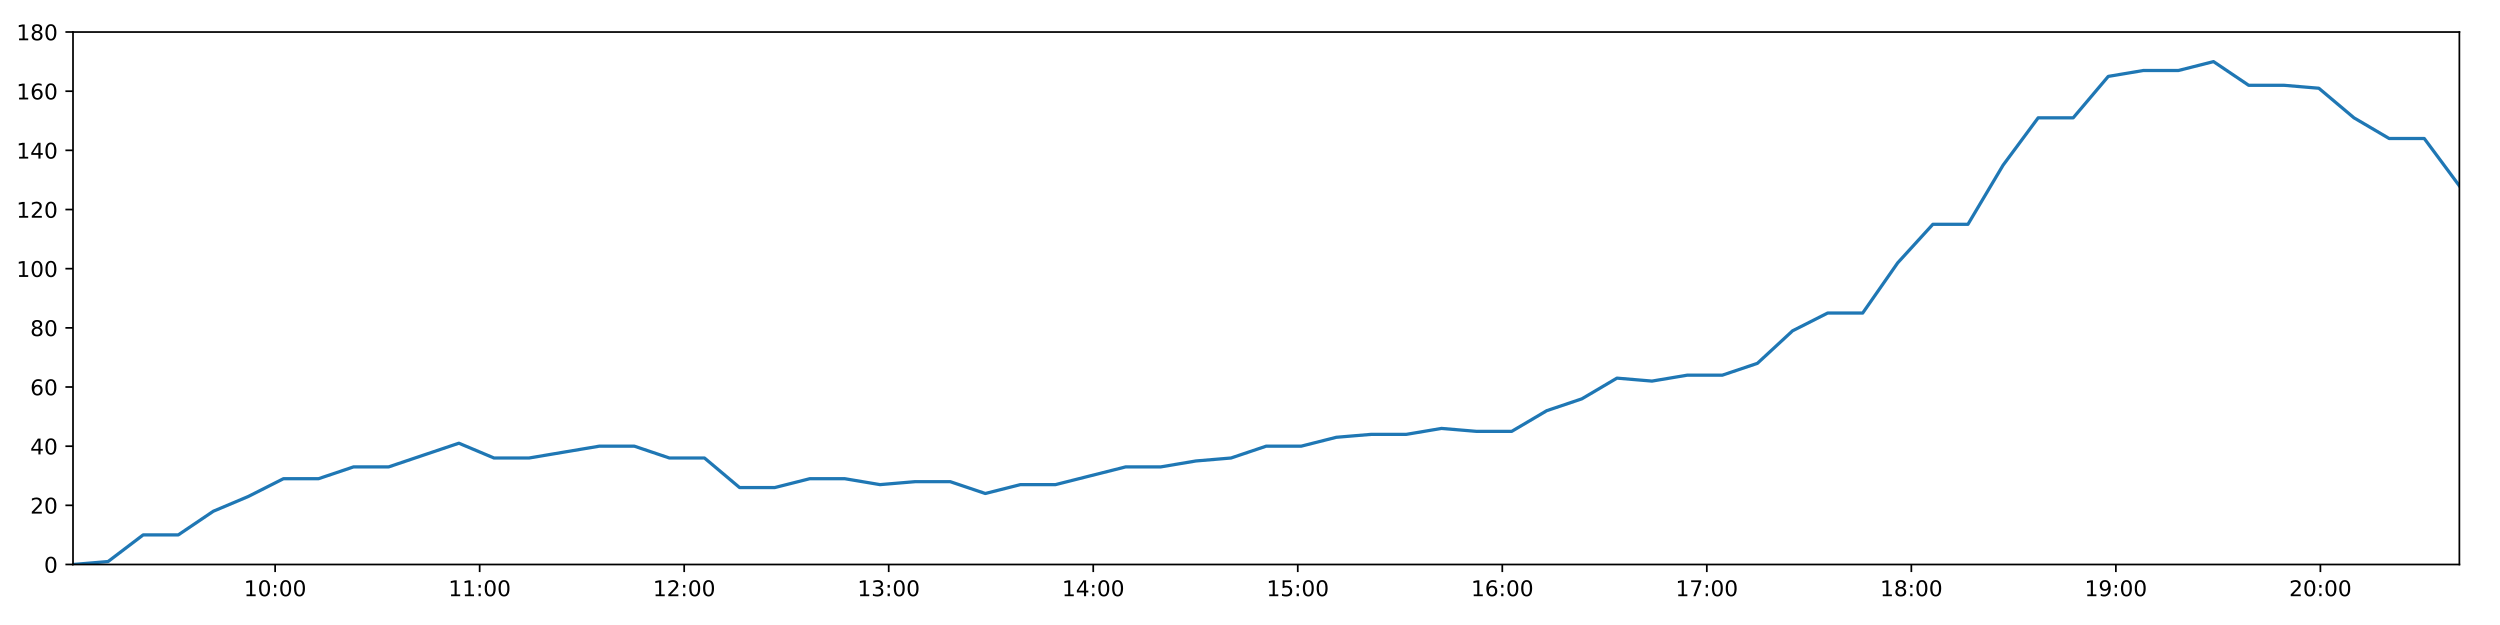
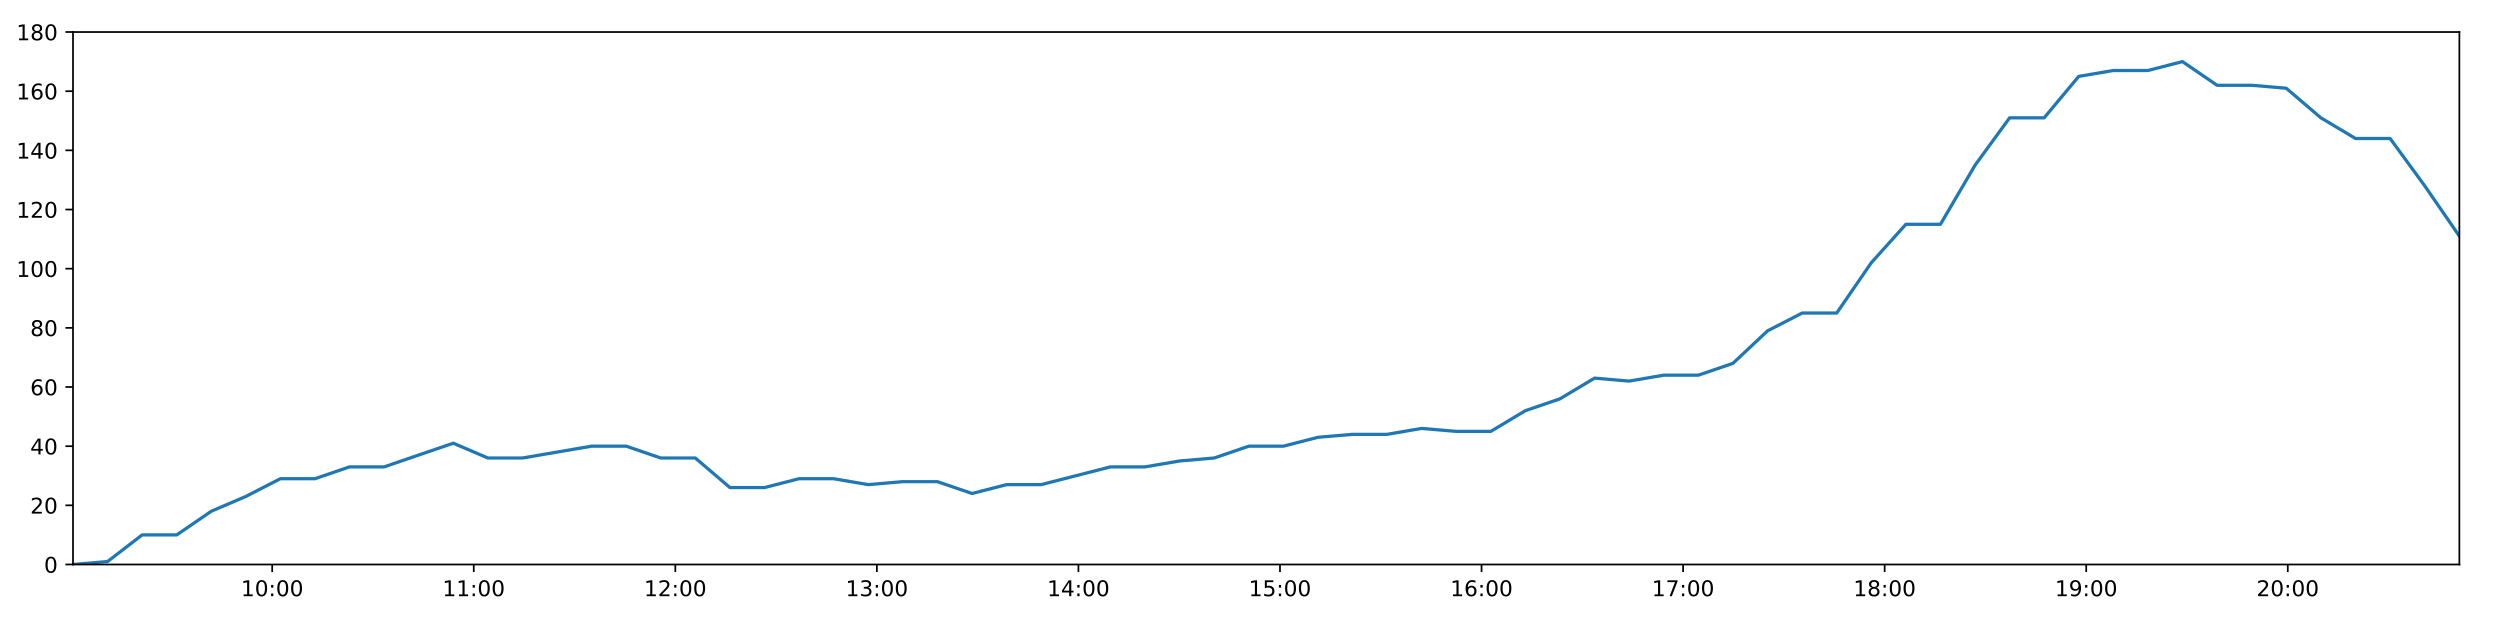
<svg xmlns="http://www.w3.org/2000/svg" xmlns:xlink="http://www.w3.org/1999/xlink" height="288pt" version="1.1" viewBox="0 0 1152 288" width="1152pt">
  <defs>
    <style type="text/css">
*{stroke-linecap:butt;stroke-linejoin:round;}
  </style>
  </defs>
  <g id="figure_1">
    <g id="patch_1">
      <path d="M 0 288  L 1152 288  L 1152 0  L 0 0  z " style="fill:#ffffff;" />
    </g>
    <g id="axes_1">
      <g id="patch_2">
        <path d="M 33.64 260.12  L 1133.28 260.12  L 1133.28 14.76  L 33.64 14.76  z " style="fill:#ffffff;" />
      </g>
      <g id="matplotlib.axis_1">
        <g id="xtick_1">
          <g id="line2d_1">
            <defs>
-               <path d="M 0 0  L 0 3.5  " id="m010945bed7" style="stroke:#000000;stroke-width:0.8;" />
-             </defs>
-             <g>
-               <use style="stroke:#000000;stroke-width:0.8;" x="126.78" xlink:href="#m010945bed7" y="260.12" />
+               <path d="M 0 0  L 0 3.5  " id="md8e4c6e24d" style="stroke:#000000;stroke-width:0.8;" />
+             </defs>
+             <g>
+               <use style="stroke:#000000;stroke-width:0.8;" x="125.428" xlink:href="#md8e4c6e24d" y="260.12" />
            </g>
          </g>
          <g id="text_1">
            <defs>
              <path d="M 12.406 8.297  L 28.516 8.297  L 28.516 63.922  L 10.984 60.406  L 10.984 69.391  L 28.422 72.906  L 38.281 72.906  L 38.281 8.297  L 54.391 8.297  L 54.391 0  L 12.406 0  z " id="DejaVuSans-49" />
              <path d="M 31.781 66.406  Q 24.172 66.406 20.328 58.906  Q 16.5 51.422 16.5 36.375  Q 16.5 21.391 20.328 13.891  Q 24.172 6.391 31.781 6.391  Q 39.453 6.391 43.281 13.891  Q 47.125 21.391 47.125 36.375  Q 47.125 51.422 43.281 58.906  Q 39.453 66.406 31.781 66.406  z M 31.781 74.219  Q 44.047 74.219 50.516 64.516  Q 56.984 54.828 56.984 36.375  Q 56.984 17.969 50.516 8.266  Q 44.047 -1.422 31.781 -1.422  Q 19.531 -1.422 13.062 8.266  Q 6.594 17.969 6.594 36.375  Q 6.594 54.828 13.062 64.516  Q 19.531 74.219 31.781 74.219  z " id="DejaVuSans-48" />
              <path d="M 11.719 12.406  L 22.016 12.406  L 22.016 0  L 11.719 0  z M 11.719 51.703  L 22.016 51.703  L 22.016 39.312  L 11.719 39.312  z " id="DejaVuSans-58" />
            </defs>
-             <g transform="translate(112.3704 274.7184)scale(0.1 -0.1)">
+             <g transform="translate(111.0184 274.7184)scale(0.1 -0.1)">
              <use xlink:href="#DejaVuSans-49" />
              <use x="63.623" xlink:href="#DejaVuSans-48" />
              <use x="127.246" xlink:href="#DejaVuSans-58" />
              <use x="160.938" xlink:href="#DejaVuSans-48" />
              <use x="224.561" xlink:href="#DejaVuSans-48" />
            </g>
          </g>
        </g>
        <g id="xtick_2">
          <g id="line2d_2">
            <g>
-               <use style="stroke:#000000;stroke-width:0.8;" x="221.026" xlink:href="#m010945bed7" y="260.12" />
+               <use style="stroke:#000000;stroke-width:0.8;" x="218.306" xlink:href="#md8e4c6e24d" y="260.12" />
            </g>
          </g>
          <g id="text_2">
-             <g transform="translate(206.6164 274.7184)scale(0.1 -0.1)">
+             <g transform="translate(203.8963 274.7184)scale(0.1 -0.1)">
              <use xlink:href="#DejaVuSans-49" />
              <use x="63.623" xlink:href="#DejaVuSans-49" />
              <use x="127.246" xlink:href="#DejaVuSans-58" />
              <use x="160.938" xlink:href="#DejaVuSans-48" />
              <use x="224.561" xlink:href="#DejaVuSans-48" />
            </g>
          </g>
        </g>
        <g id="xtick_3">
          <g id="line2d_3">
            <g>
-               <use style="stroke:#000000;stroke-width:0.8;" x="315.272" xlink:href="#m010945bed7" y="260.12" />
+               <use style="stroke:#000000;stroke-width:0.8;" x="311.184" xlink:href="#md8e4c6e24d" y="260.12" />
            </g>
          </g>
          <g id="text_3">
            <defs>
              <path d="M 19.188 8.297  L 53.609 8.297  L 53.609 0  L 7.328 0  L 7.328 8.297  Q 12.938 14.109 22.625 23.891  Q 32.328 33.688 34.812 36.531  Q 39.547 41.844 41.422 45.531  Q 43.312 49.219 43.312 52.781  Q 43.312 58.594 39.234 62.25  Q 35.156 65.922 28.609 65.922  Q 23.969 65.922 18.812 64.312  Q 13.672 62.703 7.812 59.422  L 7.812 69.391  Q 13.766 71.781 18.938 73  Q 24.125 74.219 28.422 74.219  Q 39.75 74.219 46.484 68.547  Q 53.219 62.891 53.219 53.422  Q 53.219 48.922 51.531 44.891  Q 49.859 40.875 45.406 35.406  Q 44.188 33.984 37.641 27.219  Q 31.109 20.453 19.188 8.297  z " id="DejaVuSans-50" />
            </defs>
-             <g transform="translate(300.8625 274.7184)scale(0.1 -0.1)">
+             <g transform="translate(296.7742 274.7184)scale(0.1 -0.1)">
              <use xlink:href="#DejaVuSans-49" />
              <use x="63.623" xlink:href="#DejaVuSans-50" />
              <use x="127.246" xlink:href="#DejaVuSans-58" />
              <use x="160.938" xlink:href="#DejaVuSans-48" />
              <use x="224.561" xlink:href="#DejaVuSans-48" />
            </g>
          </g>
        </g>
        <g id="xtick_4">
          <g id="line2d_4">
            <g>
-               <use style="stroke:#000000;stroke-width:0.8;" x="409.518" xlink:href="#m010945bed7" y="260.12" />
+               <use style="stroke:#000000;stroke-width:0.8;" x="404.061" xlink:href="#md8e4c6e24d" y="260.12" />
            </g>
          </g>
          <g id="text_4">
            <defs>
              <path d="M 40.578 39.312  Q 47.656 37.797 51.625 33  Q 55.609 28.219 55.609 21.188  Q 55.609 10.406 48.188 4.484  Q 40.766 -1.422 27.094 -1.422  Q 22.516 -1.422 17.656 -0.516  Q 12.797 0.391 7.625 2.203  L 7.625 11.719  Q 11.719 9.328 16.594 8.109  Q 21.484 6.891 26.812 6.891  Q 36.078 6.891 40.938 10.547  Q 45.797 14.203 45.797 21.188  Q 45.797 27.641 41.281 31.266  Q 36.766 34.906 28.719 34.906  L 20.219 34.906  L 20.219 43.016  L 29.109 43.016  Q 36.375 43.016 40.234 45.922  Q 44.094 48.828 44.094 54.297  Q 44.094 59.906 40.109 62.906  Q 36.141 65.922 28.719 65.922  Q 24.656 65.922 20.016 65.031  Q 15.375 64.156 9.812 62.312  L 9.812 71.094  Q 15.438 72.656 20.344 73.438  Q 25.25 74.219 29.594 74.219  Q 40.828 74.219 47.359 69.109  Q 53.906 64.016 53.906 55.328  Q 53.906 49.266 50.438 45.094  Q 46.969 40.922 40.578 39.312  z " id="DejaVuSans-51" />
            </defs>
-             <g transform="translate(395.1085 274.7184)scale(0.1 -0.1)">
+             <g transform="translate(389.6521 274.7184)scale(0.1 -0.1)">
              <use xlink:href="#DejaVuSans-49" />
              <use x="63.623" xlink:href="#DejaVuSans-51" />
              <use x="127.246" xlink:href="#DejaVuSans-58" />
              <use x="160.938" xlink:href="#DejaVuSans-48" />
              <use x="224.561" xlink:href="#DejaVuSans-48" />
            </g>
          </g>
        </g>
        <g id="xtick_5">
          <g id="line2d_5">
            <g>
-               <use style="stroke:#000000;stroke-width:0.8;" x="503.764" xlink:href="#m010945bed7" y="260.12" />
+               <use style="stroke:#000000;stroke-width:0.8;" x="496.939" xlink:href="#md8e4c6e24d" y="260.12" />
            </g>
          </g>
          <g id="text_5">
            <defs>
              <path d="M 37.797 64.312  L 12.891 25.391  L 37.797 25.391  z M 35.203 72.906  L 47.609 72.906  L 47.609 25.391  L 58.016 25.391  L 58.016 17.188  L 47.609 17.188  L 47.609 0  L 37.797 0  L 37.797 17.188  L 4.891 17.188  L 4.891 26.703  z " id="DejaVuSans-52" />
            </defs>
-             <g transform="translate(489.3545 274.7184)scale(0.1 -0.1)">
+             <g transform="translate(482.53 274.7184)scale(0.1 -0.1)">
              <use xlink:href="#DejaVuSans-49" />
              <use x="63.623" xlink:href="#DejaVuSans-52" />
              <use x="127.246" xlink:href="#DejaVuSans-58" />
              <use x="160.938" xlink:href="#DejaVuSans-48" />
              <use x="224.561" xlink:href="#DejaVuSans-48" />
            </g>
          </g>
        </g>
        <g id="xtick_6">
          <g id="line2d_6">
            <g>
-               <use style="stroke:#000000;stroke-width:0.8;" x="598.01" xlink:href="#m010945bed7" y="260.12" />
+               <use style="stroke:#000000;stroke-width:0.8;" x="589.817" xlink:href="#md8e4c6e24d" y="260.12" />
            </g>
          </g>
          <g id="text_6">
            <defs>
              <path d="M 10.797 72.906  L 49.516 72.906  L 49.516 64.594  L 19.828 64.594  L 19.828 46.734  Q 21.969 47.469 24.109 47.828  Q 26.266 48.188 28.422 48.188  Q 40.625 48.188 47.75 41.5  Q 54.891 34.812 54.891 23.391  Q 54.891 11.625 47.562 5.094  Q 40.234 -1.422 26.906 -1.422  Q 22.312 -1.422 17.547 -0.641  Q 12.797 0.141 7.719 1.703  L 7.719 11.625  Q 12.109 9.234 16.797 8.062  Q 21.484 6.891 26.703 6.891  Q 35.156 6.891 40.078 11.328  Q 45.016 15.766 45.016 23.391  Q 45.016 31 40.078 35.438  Q 35.156 39.891 26.703 39.891  Q 22.75 39.891 18.812 39.016  Q 14.891 38.141 10.797 36.281  z " id="DejaVuSans-53" />
            </defs>
-             <g transform="translate(583.6005 274.7184)scale(0.1 -0.1)">
+             <g transform="translate(575.4079 274.7184)scale(0.1 -0.1)">
              <use xlink:href="#DejaVuSans-49" />
              <use x="63.623" xlink:href="#DejaVuSans-53" />
              <use x="127.246" xlink:href="#DejaVuSans-58" />
              <use x="160.938" xlink:href="#DejaVuSans-48" />
              <use x="224.561" xlink:href="#DejaVuSans-48" />
            </g>
          </g>
        </g>
        <g id="xtick_7">
          <g id="line2d_7">
            <g>
-               <use style="stroke:#000000;stroke-width:0.8;" x="692.256" xlink:href="#m010945bed7" y="260.12" />
+               <use style="stroke:#000000;stroke-width:0.8;" x="682.695" xlink:href="#md8e4c6e24d" y="260.12" />
            </g>
          </g>
          <g id="text_7">
            <defs>
              <path d="M 33.016 40.375  Q 26.375 40.375 22.484 35.828  Q 18.609 31.297 18.609 23.391  Q 18.609 15.531 22.484 10.953  Q 26.375 6.391 33.016 6.391  Q 39.656 6.391 43.531 10.953  Q 47.406 15.531 47.406 23.391  Q 47.406 31.297 43.531 35.828  Q 39.656 40.375 33.016 40.375  z M 52.594 71.297  L 52.594 62.312  Q 48.875 64.062 45.094 64.984  Q 41.312 65.922 37.594 65.922  Q 27.828 65.922 22.672 59.328  Q 17.531 52.734 16.797 39.406  Q 19.672 43.656 24.016 45.922  Q 28.375 48.188 33.594 48.188  Q 44.578 48.188 50.953 41.516  Q 57.328 34.859 57.328 23.391  Q 57.328 12.156 50.688 5.359  Q 44.047 -1.422 33.016 -1.422  Q 20.359 -1.422 13.672 8.266  Q 6.984 17.969 6.984 36.375  Q 6.984 53.656 15.188 63.938  Q 23.391 74.219 37.203 74.219  Q 40.922 74.219 44.703 73.484  Q 48.484 72.75 52.594 71.297  z " id="DejaVuSans-54" />
            </defs>
-             <g transform="translate(677.8465 274.7184)scale(0.1 -0.1)">
+             <g transform="translate(668.2859 274.7184)scale(0.1 -0.1)">
              <use xlink:href="#DejaVuSans-49" />
              <use x="63.623" xlink:href="#DejaVuSans-54" />
              <use x="127.246" xlink:href="#DejaVuSans-58" />
              <use x="160.938" xlink:href="#DejaVuSans-48" />
              <use x="224.561" xlink:href="#DejaVuSans-48" />
            </g>
          </g>
        </g>
        <g id="xtick_8">
          <g id="line2d_8">
            <g>
-               <use style="stroke:#000000;stroke-width:0.8;" x="786.502" xlink:href="#m010945bed7" y="260.12" />
+               <use style="stroke:#000000;stroke-width:0.8;" x="775.573" xlink:href="#md8e4c6e24d" y="260.12" />
            </g>
          </g>
          <g id="text_8">
            <defs>
              <path d="M 8.203 72.906  L 55.078 72.906  L 55.078 68.703  L 28.609 0  L 18.312 0  L 43.219 64.594  L 8.203 64.594  z " id="DejaVuSans-55" />
            </defs>
-             <g transform="translate(772.0926 274.7184)scale(0.1 -0.1)">
+             <g transform="translate(761.1638 274.7184)scale(0.1 -0.1)">
              <use xlink:href="#DejaVuSans-49" />
              <use x="63.623" xlink:href="#DejaVuSans-55" />
              <use x="127.246" xlink:href="#DejaVuSans-58" />
              <use x="160.938" xlink:href="#DejaVuSans-48" />
              <use x="224.561" xlink:href="#DejaVuSans-48" />
            </g>
          </g>
        </g>
        <g id="xtick_9">
          <g id="line2d_9">
            <g>
-               <use style="stroke:#000000;stroke-width:0.8;" x="880.748" xlink:href="#m010945bed7" y="260.12" />
+               <use style="stroke:#000000;stroke-width:0.8;" x="868.451" xlink:href="#md8e4c6e24d" y="260.12" />
            </g>
          </g>
          <g id="text_9">
            <defs>
              <path d="M 31.781 34.625  Q 24.75 34.625 20.719 30.859  Q 16.703 27.094 16.703 20.516  Q 16.703 13.922 20.719 10.156  Q 24.75 6.391 31.781 6.391  Q 38.812 6.391 42.859 10.172  Q 46.922 13.969 46.922 20.516  Q 46.922 27.094 42.891 30.859  Q 38.875 34.625 31.781 34.625  z M 21.922 38.812  Q 15.578 40.375 12.031 44.719  Q 8.5 49.078 8.5 55.328  Q 8.5 64.062 14.719 69.141  Q 20.953 74.219 31.781 74.219  Q 42.672 74.219 48.875 69.141  Q 55.078 64.062 55.078 55.328  Q 55.078 49.078 51.531 44.719  Q 48 40.375 41.703 38.812  Q 48.828 37.156 52.797 32.312  Q 56.781 27.484 56.781 20.516  Q 56.781 9.906 50.312 4.234  Q 43.844 -1.422 31.781 -1.422  Q 19.734 -1.422 13.25 4.234  Q 6.781 9.906 6.781 20.516  Q 6.781 27.484 10.781 32.312  Q 14.797 37.156 21.922 38.812  z M 18.312 54.391  Q 18.312 48.734 21.844 45.562  Q 25.391 42.391 31.781 42.391  Q 38.141 42.391 41.719 45.562  Q 45.312 48.734 45.312 54.391  Q 45.312 60.062 41.719 63.234  Q 38.141 66.406 31.781 66.406  Q 25.391 66.406 21.844 63.234  Q 18.312 60.062 18.312 54.391  z " id="DejaVuSans-56" />
            </defs>
-             <g transform="translate(866.3386 274.7184)scale(0.1 -0.1)">
+             <g transform="translate(854.0417 274.7184)scale(0.1 -0.1)">
              <use xlink:href="#DejaVuSans-49" />
              <use x="63.623" xlink:href="#DejaVuSans-56" />
              <use x="127.246" xlink:href="#DejaVuSans-58" />
              <use x="160.938" xlink:href="#DejaVuSans-48" />
              <use x="224.561" xlink:href="#DejaVuSans-48" />
            </g>
          </g>
        </g>
        <g id="xtick_10">
          <g id="line2d_10">
            <g>
-               <use style="stroke:#000000;stroke-width:0.8;" x="974.994" xlink:href="#m010945bed7" y="260.12" />
+               <use style="stroke:#000000;stroke-width:0.8;" x="961.329" xlink:href="#md8e4c6e24d" y="260.12" />
            </g>
          </g>
          <g id="text_10">
            <defs>
              <path d="M 10.984 1.516  L 10.984 10.5  Q 14.703 8.734 18.5 7.812  Q 22.312 6.891 25.984 6.891  Q 35.75 6.891 40.891 13.453  Q 46.047 20.016 46.781 33.406  Q 43.953 29.203 39.594 26.953  Q 35.25 24.703 29.984 24.703  Q 19.047 24.703 12.672 31.312  Q 6.297 37.938 6.297 49.422  Q 6.297 60.641 12.938 67.422  Q 19.578 74.219 30.609 74.219  Q 43.266 74.219 49.922 64.516  Q 56.594 54.828 56.594 36.375  Q 56.594 19.141 48.406 8.859  Q 40.234 -1.422 26.422 -1.422  Q 22.703 -1.422 18.891 -0.688  Q 15.094 0.047 10.984 1.516  z M 30.609 32.422  Q 37.25 32.422 41.125 36.953  Q 45.016 41.5 45.016 49.422  Q 45.016 57.281 41.125 61.844  Q 37.25 66.406 30.609 66.406  Q 23.969 66.406 20.094 61.844  Q 16.219 57.281 16.219 49.422  Q 16.219 41.5 20.094 36.953  Q 23.969 32.422 30.609 32.422  z " id="DejaVuSans-57" />
            </defs>
-             <g transform="translate(960.5846 274.7184)scale(0.1 -0.1)">
+             <g transform="translate(946.9196 274.7184)scale(0.1 -0.1)">
              <use xlink:href="#DejaVuSans-49" />
              <use x="63.623" xlink:href="#DejaVuSans-57" />
              <use x="127.246" xlink:href="#DejaVuSans-58" />
              <use x="160.938" xlink:href="#DejaVuSans-48" />
              <use x="224.561" xlink:href="#DejaVuSans-48" />
            </g>
          </g>
        </g>
        <g id="xtick_11">
          <g id="line2d_11">
            <g>
-               <use style="stroke:#000000;stroke-width:0.8;" x="1069.24" xlink:href="#m010945bed7" y="260.12" />
+               <use style="stroke:#000000;stroke-width:0.8;" x="1054.207" xlink:href="#md8e4c6e24d" y="260.12" />
            </g>
          </g>
          <g id="text_11">
-             <g transform="translate(1054.831 274.7184)scale(0.1 -0.1)">
+             <g transform="translate(1039.798 274.7184)scale(0.1 -0.1)">
              <use xlink:href="#DejaVuSans-50" />
              <use x="63.623" xlink:href="#DejaVuSans-48" />
              <use x="127.246" xlink:href="#DejaVuSans-58" />
              <use x="160.938" xlink:href="#DejaVuSans-48" />
              <use x="224.561" xlink:href="#DejaVuSans-48" />
            </g>
          </g>
        </g>
      </g>
      <g id="matplotlib.axis_2">
        <g id="ytick_1">
          <g id="line2d_12">
            <defs>
-               <path d="M 0 0  L -3.5 0  " id="maa856a3525" style="stroke:#000000;stroke-width:0.8;" />
-             </defs>
-             <g>
-               <use style="stroke:#000000;stroke-width:0.8;" x="33.64" xlink:href="#maa856a3525" y="260.12" />
+               <path d="M 0 0  L -3.5 0  " id="m74df0860c3" style="stroke:#000000;stroke-width:0.8;" />
+             </defs>
+             <g>
+               <use style="stroke:#000000;stroke-width:0.8;" x="33.64" xlink:href="#m74df0860c3" y="260.12" />
            </g>
          </g>
          <g id="text_12">
            <g transform="translate(20.2775 263.9192)scale(0.1 -0.1)">
              <use xlink:href="#DejaVuSans-48" />
            </g>
          </g>
        </g>
        <g id="ytick_2">
          <g id="line2d_13">
            <g>
-               <use style="stroke:#000000;stroke-width:0.8;" x="33.64" xlink:href="#maa856a3525" y="232.858" />
+               <use style="stroke:#000000;stroke-width:0.8;" x="33.64" xlink:href="#m74df0860c3" y="232.858" />
            </g>
          </g>
          <g id="text_13">
            <g transform="translate(13.915 236.657)scale(0.1 -0.1)">
              <use xlink:href="#DejaVuSans-50" />
              <use x="63.623" xlink:href="#DejaVuSans-48" />
            </g>
          </g>
        </g>
        <g id="ytick_3">
          <g id="line2d_14">
            <g>
-               <use style="stroke:#000000;stroke-width:0.8;" x="33.64" xlink:href="#maa856a3525" y="205.596" />
+               <use style="stroke:#000000;stroke-width:0.8;" x="33.64" xlink:href="#m74df0860c3" y="205.596" />
            </g>
          </g>
          <g id="text_14">
            <g transform="translate(13.915 209.3948)scale(0.1 -0.1)">
              <use xlink:href="#DejaVuSans-52" />
              <use x="63.623" xlink:href="#DejaVuSans-48" />
            </g>
          </g>
        </g>
        <g id="ytick_4">
          <g id="line2d_15">
            <g>
-               <use style="stroke:#000000;stroke-width:0.8;" x="33.64" xlink:href="#maa856a3525" y="178.333" />
+               <use style="stroke:#000000;stroke-width:0.8;" x="33.64" xlink:href="#m74df0860c3" y="178.333" />
            </g>
          </g>
          <g id="text_15">
            <g transform="translate(13.915 182.1326)scale(0.1 -0.1)">
              <use xlink:href="#DejaVuSans-54" />
              <use x="63.623" xlink:href="#DejaVuSans-48" />
            </g>
          </g>
        </g>
        <g id="ytick_5">
          <g id="line2d_16">
            <g>
-               <use style="stroke:#000000;stroke-width:0.8;" x="33.64" xlink:href="#maa856a3525" y="151.071" />
+               <use style="stroke:#000000;stroke-width:0.8;" x="33.64" xlink:href="#m74df0860c3" y="151.071" />
            </g>
          </g>
          <g id="text_16">
            <g transform="translate(13.915 154.8703)scale(0.1 -0.1)">
              <use xlink:href="#DejaVuSans-56" />
              <use x="63.623" xlink:href="#DejaVuSans-48" />
            </g>
          </g>
        </g>
        <g id="ytick_6">
          <g id="line2d_17">
            <g>
-               <use style="stroke:#000000;stroke-width:0.8;" x="33.64" xlink:href="#maa856a3525" y="123.809" />
+               <use style="stroke:#000000;stroke-width:0.8;" x="33.64" xlink:href="#m74df0860c3" y="123.809" />
            </g>
          </g>
          <g id="text_17">
            <g transform="translate(7.5525 127.6081)scale(0.1 -0.1)">
              <use xlink:href="#DejaVuSans-49" />
              <use x="63.623" xlink:href="#DejaVuSans-48" />
              <use x="127.246" xlink:href="#DejaVuSans-48" />
            </g>
          </g>
        </g>
        <g id="ytick_7">
          <g id="line2d_18">
            <g>
-               <use style="stroke:#000000;stroke-width:0.8;" x="33.64" xlink:href="#maa856a3525" y="96.547" />
+               <use style="stroke:#000000;stroke-width:0.8;" x="33.64" xlink:href="#m74df0860c3" y="96.547" />
            </g>
          </g>
          <g id="text_18">
            <g transform="translate(7.5525 100.3459)scale(0.1 -0.1)">
              <use xlink:href="#DejaVuSans-49" />
              <use x="63.623" xlink:href="#DejaVuSans-50" />
              <use x="127.246" xlink:href="#DejaVuSans-48" />
            </g>
          </g>
        </g>
        <g id="ytick_8">
          <g id="line2d_19">
            <g>
-               <use style="stroke:#000000;stroke-width:0.8;" x="33.64" xlink:href="#maa856a3525" y="69.284" />
+               <use style="stroke:#000000;stroke-width:0.8;" x="33.64" xlink:href="#m74df0860c3" y="69.284" />
            </g>
          </g>
          <g id="text_19">
            <g transform="translate(7.5525 73.08366)scale(0.1 -0.1)">
              <use xlink:href="#DejaVuSans-49" />
              <use x="63.623" xlink:href="#DejaVuSans-52" />
              <use x="127.246" xlink:href="#DejaVuSans-48" />
            </g>
          </g>
        </g>
        <g id="ytick_9">
          <g id="line2d_20">
            <g>
-               <use style="stroke:#000000;stroke-width:0.8;" x="33.64" xlink:href="#maa856a3525" y="42.022" />
+               <use style="stroke:#000000;stroke-width:0.8;" x="33.64" xlink:href="#m74df0860c3" y="42.022" />
            </g>
          </g>
          <g id="text_20">
            <g transform="translate(7.5525 45.82144)scale(0.1 -0.1)">
              <use xlink:href="#DejaVuSans-49" />
              <use x="63.623" xlink:href="#DejaVuSans-54" />
              <use x="127.246" xlink:href="#DejaVuSans-48" />
            </g>
          </g>
        </g>
        <g id="ytick_10">
          <g id="line2d_21">
            <g>
-               <use style="stroke:#000000;stroke-width:0.8;" x="33.64" xlink:href="#maa856a3525" y="14.76" />
+               <use style="stroke:#000000;stroke-width:0.8;" x="33.64" xlink:href="#m74df0860c3" y="14.76" />
            </g>
          </g>
          <g id="text_21">
            <g transform="translate(7.5525 18.55922)scale(0.1 -0.1)">
              <use xlink:href="#DejaVuSans-49" />
              <use x="63.623" xlink:href="#DejaVuSans-56" />
              <use x="127.246" xlink:href="#DejaVuSans-48" />
            </g>
          </g>
        </g>
      </g>
      <g id="line2d_22">
-         <path clip-path="url(#p27d976a576)" d="M 33.64 260.12  L 49.797 258.757  L 65.954 246.489  L 82.137 246.489  L 98.286 235.584  L 114.441 228.768  L 130.605 220.59  L 146.758 220.59  L 162.926 215.137  L 179.108 215.137  L 195.259 209.685  L 211.45 204.232  L 227.634 211.048  L 243.801 211.048  L 259.954 208.322  L 276.134 205.596  L 292.294 205.596  L 308.459 211.048  L 324.625 211.048  L 340.81 224.679  L 356.967 224.679  L 373.131 220.59  L 389.291 220.59  L 405.51 223.316  L 421.669 221.953  L 437.86 221.953  L 454.038 227.405  L 470.202 223.316  L 486.365 223.316  L 502.54 219.227  L 518.733 215.137  L 534.912 215.137  L 551.095 212.411  L 567.264 211.048  L 583.431 205.596  L 599.591 205.596  L 615.764 201.506  L 631.926 200.143  L 648.087 200.143  L 664.252 197.417  L 680.419 198.78  L 696.586 198.78  L 712.749 189.238  L 728.912 183.786  L 745.085 174.244  L 761.235 175.607  L 777.458 172.881  L 793.628 172.881  L 809.804 167.428  L 826.015 152.434  L 842.17 144.256  L 858.322 144.256  L 874.488 121.083  L 890.66 103.362  L 906.83 103.362  L 923.027 76.1  L 939.188 54.29  L 955.334 54.29  L 971.486 35.207  L 987.685 32.48  L 1003.838 32.48  L 1019.994 28.391  L 1036.175 39.296  L 1052.367 39.296  L 1068.514 40.659  L 1084.702 54.29  L 1100.936 63.832  L 1117.107 63.832  L 1133.28 85.642  " style="fill:none;stroke:#1f77b4;stroke-linecap:square;stroke-width:1.5;" />
+         <path clip-path="url(#p79ebcf1952)" d="M 33.64 260.12  L 49.563 258.757  L 65.485 246.489  L 81.433 246.489  L 97.347 235.584  L 113.268 228.768  L 129.197 220.59  L 145.116 220.59  L 161.049 215.137  L 176.996 215.137  L 192.913 209.685  L 208.869 204.232  L 224.818 211.048  L 240.75 211.048  L 256.668 208.322  L 272.614 205.596  L 288.539 205.596  L 304.47 211.048  L 320.401 211.048  L 336.351 224.679  L 352.274 224.679  L 368.203 220.59  L 384.128 220.59  L 400.112 223.316  L 416.036 221.953  L 431.992 221.953  L 447.936 227.405  L 463.865 223.316  L 479.794 223.316  L 495.733 219.227  L 511.691 215.137  L 527.636 215.137  L 543.584 212.411  L 559.518 211.048  L 575.45 205.596  L 591.375 205.596  L 607.314 201.506  L 623.241 200.143  L 639.167 200.143  L 655.098 197.417  L 671.03 198.78  L 686.962 198.78  L 702.891 189.238  L 718.819 183.786  L 734.758 174.244  L 750.673 175.607  L 766.66 172.881  L 782.596 172.881  L 798.537 167.428  L 814.513 152.434  L 830.433 144.256  L 846.351 144.256  L 862.282 121.083  L 878.219 103.362  L 894.155 103.362  L 910.116 76.1  L 926.043 54.29  L 941.954 54.29  L 957.872 35.207  L 973.836 32.48  L 989.755 32.48  L 1005.676 28.391  L 1021.622 39.296  L 1037.579 39.296  L 1053.492 40.659  L 1069.444 54.29  L 1085.443 63.832  L 1101.379 63.832  L 1117.317 85.642  L 1133.28 108.815  " style="fill:none;stroke:#1f77b4;stroke-linecap:square;stroke-width:1.5;" />
      </g>
      <g id="patch_3">
        <path d="M 33.64 260.12  L 33.64 14.76  " style="fill:none;stroke:#000000;stroke-linecap:square;stroke-linejoin:miter;stroke-width:0.8;" />
      </g>
      <g id="patch_4">
        <path d="M 1133.28 260.12  L 1133.28 14.76  " style="fill:none;stroke:#000000;stroke-linecap:square;stroke-linejoin:miter;stroke-width:0.8;" />
      </g>
      <g id="patch_5">
        <path d="M 33.64 260.12  L 1133.28 260.12  " style="fill:none;stroke:#000000;stroke-linecap:square;stroke-linejoin:miter;stroke-width:0.8;" />
      </g>
      <g id="patch_6">
        <path d="M 33.64 14.76  L 1133.28 14.76  " style="fill:none;stroke:#000000;stroke-linecap:square;stroke-linejoin:miter;stroke-width:0.8;" />
      </g>
    </g>
  </g>
  <defs>
-     <clipPath id="p27d976a576">
+     <clipPath id="p79ebcf1952">
      <rect height="245.36" width="1099.64" x="33.64" y="14.76" />
    </clipPath>
  </defs>
</svg>
